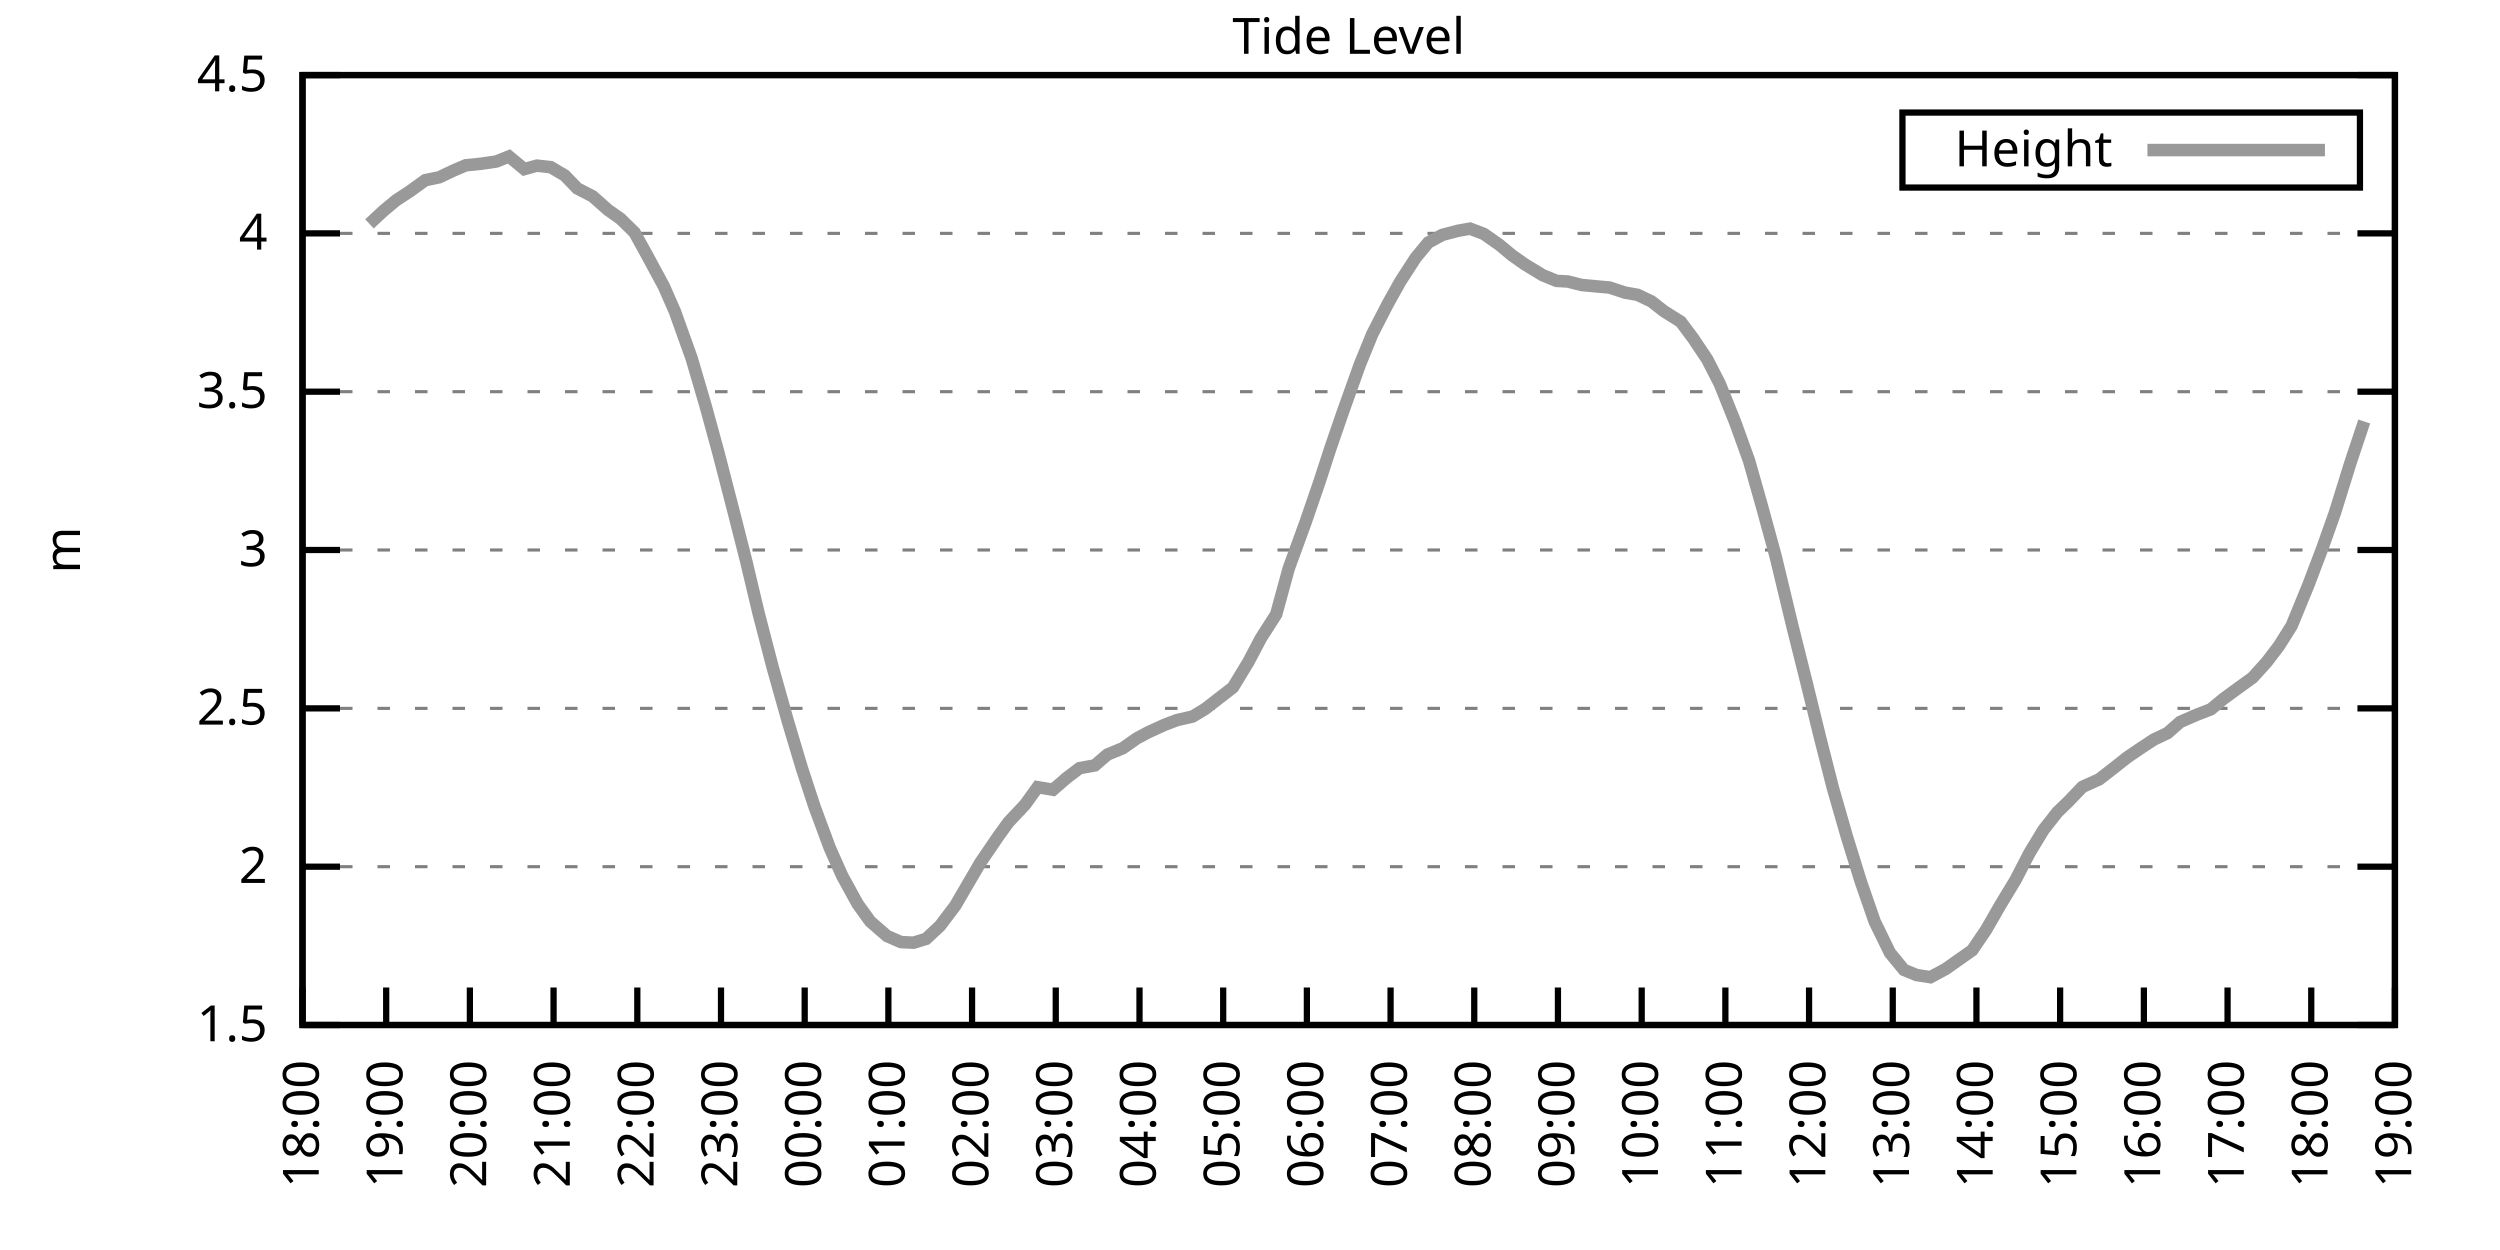
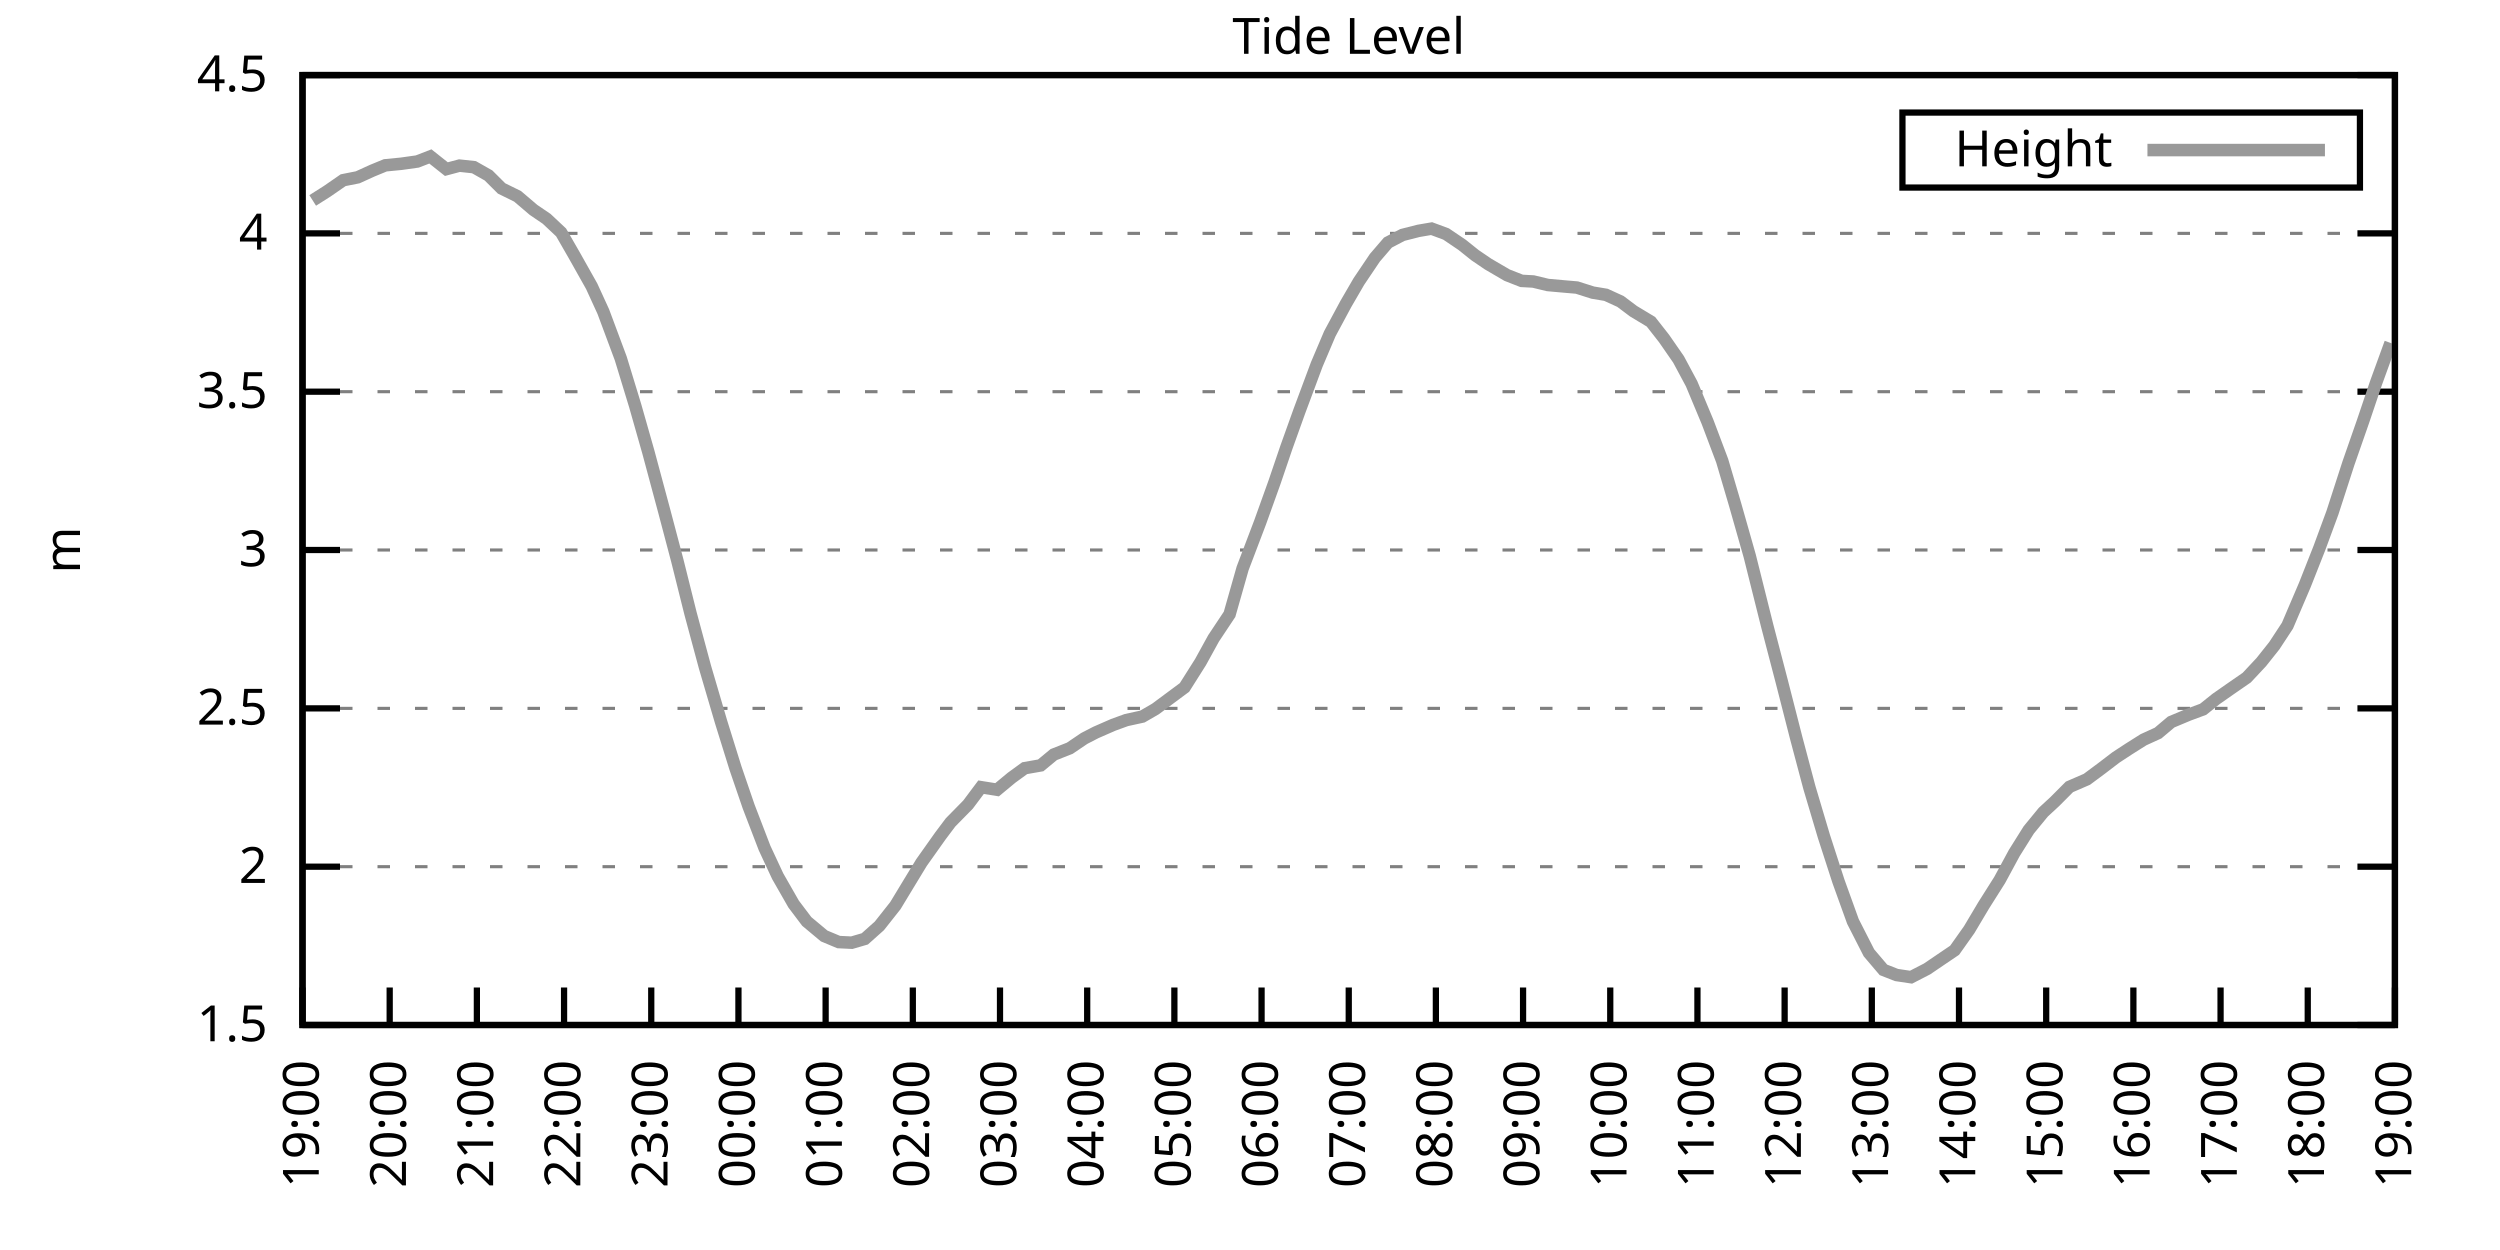
<svg xmlns="http://www.w3.org/2000/svg" xmlns:xlink="http://www.w3.org/1999/xlink" width="400" height="200" viewBox="0 0 400 200">
  <g id="gnuplot_canvas">
    <rect x="0" y="0" width="400" height="200" fill="none" />
    <defs>
      <circle id="gpDot" r="0.5" stroke-width="0.5" stroke="currentColor" />
      <path id="gpPt0" stroke-width="0.333" stroke="currentColor" d="M-1,0 h2 M0,-1 v2" />
      <path id="gpPt1" stroke-width="0.333" stroke="currentColor" d="M-1,-1 L1,1 M1,-1 L-1,1" />
      <path id="gpPt2" stroke-width="0.333" stroke="currentColor" d="M-1,0 L1,0 M0,-1 L0,1 M-1,-1 L1,1 M-1,1 L1,-1" />
      <rect id="gpPt3" stroke-width="0.333" stroke="currentColor" x="-1" y="-1" width="2" height="2" />
      <rect id="gpPt4" stroke-width="0.333" stroke="currentColor" fill="currentColor" x="-1" y="-1" width="2" height="2" />
      <circle id="gpPt5" stroke-width="0.333" stroke="currentColor" cx="0" cy="0" r="1" />
      <use xlink:href="#gpPt5" id="gpPt6" fill="currentColor" stroke="none" />
      <path id="gpPt7" stroke-width="0.333" stroke="currentColor" d="M0,-1.33 L-1.33,0.67 L1.33,0.67 z" />
      <use xlink:href="#gpPt7" id="gpPt8" fill="currentColor" stroke="none" />
      <use xlink:href="#gpPt7" id="gpPt9" stroke="currentColor" transform="rotate(180)" />
      <use xlink:href="#gpPt9" id="gpPt10" fill="currentColor" stroke="none" />
      <use xlink:href="#gpPt3" id="gpPt11" stroke="currentColor" transform="rotate(45)" />
      <use xlink:href="#gpPt11" id="gpPt12" fill="currentColor" stroke="none" />
      <path id="gpPt13" stroke-width="0.333" stroke="currentColor" d="M0,1.330 L1.265,0.411 L0.782,-1.067 L-0.782,-1.076 L-1.265,0.411 z" />
      <use xlink:href="#gpPt13" id="gpPt14" fill="currentColor" stroke="none" />
      <filter id="textbox" filterUnits="objectBoundingBox" x="0" y="0" height="1" width="1">
        <feFlood flood-color="white" flood-opacity="1" result="bgnd" />
        <feComposite in="SourceGraphic" in2="bgnd" operator="atop" />
      </filter>
      <filter id="greybox" filterUnits="objectBoundingBox" x="0" y="0" height="1" width="1">
        <feFlood flood-color="lightgrey" flood-opacity="1" result="grey" />
        <feComposite in="SourceGraphic" in2="grey" operator="atop" />
      </filter>
    </defs>
    <g fill="none" color="white" stroke="currentColor" stroke-width="1.00" stroke-linecap="butt" stroke-linejoin="miter">
</g>
    <g fill="none" color="black" stroke="currentColor" stroke-width="1.00" stroke-linecap="butt" stroke-linejoin="miter">
      <g stroke="none" shape-rendering="crispEdges">
        <polygon fill="rgb(255, 255, 255)" points="48.40,164.00 383.18,164.00 383.18,12.02 48.40,12.02 " />
      </g>
    </g>
    <g fill="none" color="black" stroke="currentColor" stroke-width="1.00" stroke-linecap="butt" stroke-linejoin="miter">
</g>
    <g fill="none" color="black" stroke="black" stroke-width="0.50" stroke-linecap="butt" stroke-linejoin="miter">
</g>
    <g fill="none" color="gray" stroke="currentColor" stroke-width="0.50" stroke-linecap="butt" stroke-linejoin="miter">
      <path stroke="gray" stroke-dasharray="2,4" class="gridline" d="M48.40,164.00 L383.19,164.00  " />
    </g>
    <g fill="none" color="gray" stroke="gray" stroke-width="1.00" stroke-linecap="butt" stroke-linejoin="miter">
</g>
    <g fill="none" color="black" stroke="currentColor" stroke-width="1.00" stroke-linecap="butt" stroke-linejoin="miter">
      <path stroke="black" d="M48.40,164.00 L54.40,164.00 M383.19,164.00 L377.19,164.00  " />
      <g transform="translate(42.80,166.60)" stroke="none" fill="black" font-family="Sans" font-size="8.00" text-anchor="end">
        <text>
          <tspan font-family="Sans"> 1.5</tspan>
        </text>
      </g>
    </g>
    <g fill="none" color="black" stroke="currentColor" stroke-width="1.00" stroke-linecap="butt" stroke-linejoin="miter">
</g>
    <g fill="none" color="black" stroke="black" stroke-width="0.50" stroke-linecap="butt" stroke-linejoin="miter">
</g>
    <g fill="none" color="gray" stroke="currentColor" stroke-width="0.50" stroke-linecap="butt" stroke-linejoin="miter">
      <path stroke="gray" stroke-dasharray="2,4" class="gridline" d="M48.40,138.67 L383.19,138.67  " />
    </g>
    <g fill="none" color="gray" stroke="gray" stroke-width="1.00" stroke-linecap="butt" stroke-linejoin="miter">
</g>
    <g fill="none" color="black" stroke="currentColor" stroke-width="1.00" stroke-linecap="butt" stroke-linejoin="miter">
      <path stroke="black" d="M48.40,138.67 L54.40,138.67 M383.19,138.67 L377.19,138.67  " />
      <g transform="translate(42.80,141.27)" stroke="none" fill="black" font-family="Sans" font-size="8.00" text-anchor="end">
        <text>
          <tspan font-family="Sans"> 2</tspan>
        </text>
      </g>
    </g>
    <g fill="none" color="black" stroke="currentColor" stroke-width="1.00" stroke-linecap="butt" stroke-linejoin="miter">
</g>
    <g fill="none" color="black" stroke="black" stroke-width="0.50" stroke-linecap="butt" stroke-linejoin="miter">
</g>
    <g fill="none" color="gray" stroke="currentColor" stroke-width="0.50" stroke-linecap="butt" stroke-linejoin="miter">
      <path stroke="gray" stroke-dasharray="2,4" class="gridline" d="M48.40,113.34 L383.19,113.34  " />
    </g>
    <g fill="none" color="gray" stroke="gray" stroke-width="1.00" stroke-linecap="butt" stroke-linejoin="miter">
</g>
    <g fill="none" color="black" stroke="currentColor" stroke-width="1.00" stroke-linecap="butt" stroke-linejoin="miter">
      <path stroke="black" d="M48.40,113.34 L54.40,113.34 M383.19,113.34 L377.19,113.34  " />
      <g transform="translate(42.80,115.94)" stroke="none" fill="black" font-family="Sans" font-size="8.00" text-anchor="end">
        <text>
          <tspan font-family="Sans"> 2.5</tspan>
        </text>
      </g>
    </g>
    <g fill="none" color="black" stroke="currentColor" stroke-width="1.00" stroke-linecap="butt" stroke-linejoin="miter">
</g>
    <g fill="none" color="black" stroke="black" stroke-width="0.50" stroke-linecap="butt" stroke-linejoin="miter">
</g>
    <g fill="none" color="gray" stroke="currentColor" stroke-width="0.50" stroke-linecap="butt" stroke-linejoin="miter">
      <path stroke="gray" stroke-dasharray="2,4" class="gridline" d="M48.40,88.00 L383.19,88.00  " />
    </g>
    <g fill="none" color="gray" stroke="gray" stroke-width="1.00" stroke-linecap="butt" stroke-linejoin="miter">
</g>
    <g fill="none" color="black" stroke="currentColor" stroke-width="1.00" stroke-linecap="butt" stroke-linejoin="miter">
      <path stroke="black" d="M48.40,88.00 L54.40,88.00 M383.19,88.00 L377.19,88.00  " />
      <g transform="translate(42.80,90.60)" stroke="none" fill="black" font-family="Sans" font-size="8.00" text-anchor="end">
        <text>
          <tspan font-family="Sans"> 3</tspan>
        </text>
      </g>
    </g>
    <g fill="none" color="black" stroke="currentColor" stroke-width="1.00" stroke-linecap="butt" stroke-linejoin="miter">
</g>
    <g fill="none" color="black" stroke="black" stroke-width="0.50" stroke-linecap="butt" stroke-linejoin="miter">
</g>
    <g fill="none" color="gray" stroke="currentColor" stroke-width="0.50" stroke-linecap="butt" stroke-linejoin="miter">
      <path stroke="gray" stroke-dasharray="2,4" class="gridline" d="M48.40,62.67 L383.19,62.67  " />
    </g>
    <g fill="none" color="gray" stroke="gray" stroke-width="1.00" stroke-linecap="butt" stroke-linejoin="miter">
</g>
    <g fill="none" color="black" stroke="currentColor" stroke-width="1.00" stroke-linecap="butt" stroke-linejoin="miter">
      <path stroke="black" d="M48.40,62.67 L54.40,62.67 M383.19,62.67 L377.19,62.67  " />
      <g transform="translate(42.80,65.27)" stroke="none" fill="black" font-family="Sans" font-size="8.00" text-anchor="end">
        <text>
          <tspan font-family="Sans"> 3.5</tspan>
        </text>
      </g>
    </g>
    <g fill="none" color="black" stroke="currentColor" stroke-width="1.00" stroke-linecap="butt" stroke-linejoin="miter">
</g>
    <g fill="none" color="black" stroke="black" stroke-width="0.50" stroke-linecap="butt" stroke-linejoin="miter">
</g>
    <g fill="none" color="gray" stroke="currentColor" stroke-width="0.50" stroke-linecap="butt" stroke-linejoin="miter">
      <path stroke="gray" stroke-dasharray="2,4" class="gridline" d="M48.40,37.34 L383.19,37.34  " />
    </g>
    <g fill="none" color="gray" stroke="gray" stroke-width="1.00" stroke-linecap="butt" stroke-linejoin="miter">
</g>
    <g fill="none" color="black" stroke="currentColor" stroke-width="1.00" stroke-linecap="butt" stroke-linejoin="miter">
      <path stroke="black" d="M48.40,37.34 L54.40,37.34 M383.19,37.34 L377.19,37.34  " />
      <g transform="translate(42.80,39.94)" stroke="none" fill="black" font-family="Sans" font-size="8.00" text-anchor="end">
        <text>
          <tspan font-family="Sans"> 4</tspan>
        </text>
      </g>
    </g>
    <g fill="none" color="black" stroke="currentColor" stroke-width="1.00" stroke-linecap="butt" stroke-linejoin="miter">
</g>
    <g fill="none" color="black" stroke="black" stroke-width="0.50" stroke-linecap="butt" stroke-linejoin="miter">
</g>
    <g fill="none" color="gray" stroke="currentColor" stroke-width="0.50" stroke-linecap="butt" stroke-linejoin="miter">
      <path stroke="gray" stroke-dasharray="2,4" class="gridline" d="M48.40,12.01 L383.19,12.01  " />
    </g>
    <g fill="none" color="gray" stroke="gray" stroke-width="1.00" stroke-linecap="butt" stroke-linejoin="miter">
</g>
    <g fill="none" color="black" stroke="currentColor" stroke-width="1.00" stroke-linecap="butt" stroke-linejoin="miter">
      <path stroke="black" d="M48.40,12.01 L54.40,12.01 M383.19,12.01 L377.19,12.01  " />
      <g transform="translate(42.80,14.61)" stroke="none" fill="black" font-family="Sans" font-size="8.00" text-anchor="end">
        <text>
          <tspan font-family="Sans"> 4.5</tspan>
        </text>
      </g>
    </g>
    <g fill="none" color="black" stroke="currentColor" stroke-width="1.00" stroke-linecap="butt" stroke-linejoin="miter">
      <path stroke="black" d="M48.40,164.00 L48.40,158.00  " />
      <g transform="translate(51.00,169.60) rotate(270.00)" stroke="none" fill="black" font-family="Sans" font-size="8.00" text-anchor="end">
        <text>
-           <tspan font-family="Sans">18:00</tspan>
-         </text>
-       </g>
-     </g>
-     <g fill="none" color="black" stroke="currentColor" stroke-width="1.00" stroke-linecap="butt" stroke-linejoin="miter">
-       <path stroke="black" d="M61.79,164.00 L61.79,158.00  " />
-       <g transform="translate(64.39,169.60) rotate(270.00)" stroke="none" fill="black" font-family="Sans" font-size="8.00" text-anchor="end">
-         <text>
          <tspan font-family="Sans">19:00</tspan>
        </text>
      </g>
    </g>
    <g fill="none" color="black" stroke="currentColor" stroke-width="1.00" stroke-linecap="butt" stroke-linejoin="miter">
-       <path stroke="black" d="M75.18,164.00 L75.18,158.00  " />
-       <g transform="translate(77.78,169.60) rotate(270.00)" stroke="none" fill="black" font-family="Sans" font-size="8.00" text-anchor="end">
+       <path stroke="black" d="M62.35,164.00 L62.35,158.00  " />
+       <g transform="translate(64.95,169.60) rotate(270.00)" stroke="none" fill="black" font-family="Sans" font-size="8.00" text-anchor="end">
        <text>
          <tspan font-family="Sans">20:00</tspan>
        </text>
      </g>
    </g>
    <g fill="none" color="black" stroke="currentColor" stroke-width="1.00" stroke-linecap="butt" stroke-linejoin="miter">
-       <path stroke="black" d="M88.57,164.00 L88.57,158.00  " />
-       <g transform="translate(91.17,169.60) rotate(270.00)" stroke="none" fill="black" font-family="Sans" font-size="8.00" text-anchor="end">
+       <path stroke="black" d="M76.30,164.00 L76.30,158.00  " />
+       <g transform="translate(78.90,169.60) rotate(270.00)" stroke="none" fill="black" font-family="Sans" font-size="8.00" text-anchor="end">
        <text>
          <tspan font-family="Sans">21:00</tspan>
        </text>
      </g>
    </g>
    <g fill="none" color="black" stroke="currentColor" stroke-width="1.00" stroke-linecap="butt" stroke-linejoin="miter">
-       <path stroke="black" d="M101.97,164.00 L101.97,158.00  " />
-       <g transform="translate(104.57,169.60) rotate(270.00)" stroke="none" fill="black" font-family="Sans" font-size="8.00" text-anchor="end">
+       <path stroke="black" d="M90.25,164.00 L90.25,158.00  " />
+       <g transform="translate(92.85,169.60) rotate(270.00)" stroke="none" fill="black" font-family="Sans" font-size="8.00" text-anchor="end">
        <text>
          <tspan font-family="Sans">22:00</tspan>
        </text>
      </g>
    </g>
    <g fill="none" color="black" stroke="currentColor" stroke-width="1.00" stroke-linecap="butt" stroke-linejoin="miter">
-       <path stroke="black" d="M115.36,164.00 L115.36,158.00  " />
-       <g transform="translate(117.96,169.60) rotate(270.00)" stroke="none" fill="black" font-family="Sans" font-size="8.00" text-anchor="end">
+       <path stroke="black" d="M104.20,164.00 L104.20,158.00  " />
+       <g transform="translate(106.80,169.60) rotate(270.00)" stroke="none" fill="black" font-family="Sans" font-size="8.00" text-anchor="end">
        <text>
          <tspan font-family="Sans">23:00</tspan>
        </text>
      </g>
    </g>
    <g fill="none" color="black" stroke="currentColor" stroke-width="1.00" stroke-linecap="butt" stroke-linejoin="miter">
-       <path stroke="black" d="M128.75,164.00 L128.75,158.00  " />
-       <g transform="translate(131.35,169.60) rotate(270.00)" stroke="none" fill="black" font-family="Sans" font-size="8.00" text-anchor="end">
+       <path stroke="black" d="M118.15,164.00 L118.15,158.00  " />
+       <g transform="translate(120.75,169.60) rotate(270.00)" stroke="none" fill="black" font-family="Sans" font-size="8.00" text-anchor="end">
        <text>
          <tspan font-family="Sans">00:00</tspan>
        </text>
      </g>
    </g>
    <g fill="none" color="black" stroke="currentColor" stroke-width="1.00" stroke-linecap="butt" stroke-linejoin="miter">
-       <path stroke="black" d="M142.14,164.00 L142.14,158.00  " />
-       <g transform="translate(144.74,169.60) rotate(270.00)" stroke="none" fill="black" font-family="Sans" font-size="8.00" text-anchor="end">
+       <path stroke="black" d="M132.10,164.00 L132.10,158.00  " />
+       <g transform="translate(134.70,169.60) rotate(270.00)" stroke="none" fill="black" font-family="Sans" font-size="8.00" text-anchor="end">
        <text>
          <tspan font-family="Sans">01:00</tspan>
        </text>
      </g>
    </g>
    <g fill="none" color="black" stroke="currentColor" stroke-width="1.00" stroke-linecap="butt" stroke-linejoin="miter">
-       <path stroke="black" d="M155.53,164.00 L155.53,158.00  " />
-       <g transform="translate(158.13,169.60) rotate(270.00)" stroke="none" fill="black" font-family="Sans" font-size="8.00" text-anchor="end">
+       <path stroke="black" d="M146.05,164.00 L146.05,158.00  " />
+       <g transform="translate(148.65,169.60) rotate(270.00)" stroke="none" fill="black" font-family="Sans" font-size="8.00" text-anchor="end">
        <text>
          <tspan font-family="Sans">02:00</tspan>
        </text>
      </g>
    </g>
    <g fill="none" color="black" stroke="currentColor" stroke-width="1.00" stroke-linecap="butt" stroke-linejoin="miter">
-       <path stroke="black" d="M168.92,164.00 L168.92,158.00  " />
-       <g transform="translate(171.52,169.60) rotate(270.00)" stroke="none" fill="black" font-family="Sans" font-size="8.00" text-anchor="end">
+       <path stroke="black" d="M160.00,164.00 L160.00,158.00  " />
+       <g transform="translate(162.60,169.60) rotate(270.00)" stroke="none" fill="black" font-family="Sans" font-size="8.00" text-anchor="end">
        <text>
          <tspan font-family="Sans">03:00</tspan>
        </text>
      </g>
    </g>
    <g fill="none" color="black" stroke="currentColor" stroke-width="1.00" stroke-linecap="butt" stroke-linejoin="miter">
-       <path stroke="black" d="M182.32,164.00 L182.32,158.00  " />
-       <g transform="translate(184.92,169.60) rotate(270.00)" stroke="none" fill="black" font-family="Sans" font-size="8.00" text-anchor="end">
+       <path stroke="black" d="M173.95,164.00 L173.95,158.00  " />
+       <g transform="translate(176.55,169.60) rotate(270.00)" stroke="none" fill="black" font-family="Sans" font-size="8.00" text-anchor="end">
        <text>
          <tspan font-family="Sans">04:00</tspan>
        </text>
      </g>
    </g>
    <g fill="none" color="black" stroke="currentColor" stroke-width="1.00" stroke-linecap="butt" stroke-linejoin="miter">
-       <path stroke="black" d="M195.71,164.00 L195.71,158.00  " />
-       <g transform="translate(198.31,169.60) rotate(270.00)" stroke="none" fill="black" font-family="Sans" font-size="8.00" text-anchor="end">
+       <path stroke="black" d="M187.90,164.00 L187.90,158.00  " />
+       <g transform="translate(190.50,169.60) rotate(270.00)" stroke="none" fill="black" font-family="Sans" font-size="8.00" text-anchor="end">
        <text>
          <tspan font-family="Sans">05:00</tspan>
        </text>
      </g>
    </g>
    <g fill="none" color="black" stroke="currentColor" stroke-width="1.00" stroke-linecap="butt" stroke-linejoin="miter">
-       <path stroke="black" d="M209.10,164.00 L209.10,158.00  " />
-       <g transform="translate(211.70,169.60) rotate(270.00)" stroke="none" fill="black" font-family="Sans" font-size="8.00" text-anchor="end">
+       <path stroke="black" d="M201.85,164.00 L201.85,158.00  " />
+       <g transform="translate(204.45,169.60) rotate(270.00)" stroke="none" fill="black" font-family="Sans" font-size="8.00" text-anchor="end">
        <text>
          <tspan font-family="Sans">06:00</tspan>
        </text>
      </g>
    </g>
    <g fill="none" color="black" stroke="currentColor" stroke-width="1.00" stroke-linecap="butt" stroke-linejoin="miter">
-       <path stroke="black" d="M222.49,164.00 L222.49,158.00  " />
-       <g transform="translate(225.09,169.60) rotate(270.00)" stroke="none" fill="black" font-family="Sans" font-size="8.00" text-anchor="end">
+       <path stroke="black" d="M215.80,164.00 L215.80,158.00  " />
+       <g transform="translate(218.40,169.60) rotate(270.00)" stroke="none" fill="black" font-family="Sans" font-size="8.00" text-anchor="end">
        <text>
          <tspan font-family="Sans">07:00</tspan>
        </text>
      </g>
    </g>
    <g fill="none" color="black" stroke="currentColor" stroke-width="1.00" stroke-linecap="butt" stroke-linejoin="miter">
-       <path stroke="black" d="M235.88,164.00 L235.88,158.00  " />
-       <g transform="translate(238.48,169.60) rotate(270.00)" stroke="none" fill="black" font-family="Sans" font-size="8.00" text-anchor="end">
+       <path stroke="black" d="M229.74,164.00 L229.74,158.00  " />
+       <g transform="translate(232.34,169.60) rotate(270.00)" stroke="none" fill="black" font-family="Sans" font-size="8.00" text-anchor="end">
        <text>
          <tspan font-family="Sans">08:00</tspan>
        </text>
      </g>
    </g>
    <g fill="none" color="black" stroke="currentColor" stroke-width="1.00" stroke-linecap="butt" stroke-linejoin="miter">
-       <path stroke="black" d="M249.27,164.00 L249.27,158.00  " />
-       <g transform="translate(251.87,169.60) rotate(270.00)" stroke="none" fill="black" font-family="Sans" font-size="8.00" text-anchor="end">
+       <path stroke="black" d="M243.69,164.00 L243.69,158.00  " />
+       <g transform="translate(246.29,169.60) rotate(270.00)" stroke="none" fill="black" font-family="Sans" font-size="8.00" text-anchor="end">
        <text>
          <tspan font-family="Sans">09:00</tspan>
        </text>
      </g>
    </g>
    <g fill="none" color="black" stroke="currentColor" stroke-width="1.00" stroke-linecap="butt" stroke-linejoin="miter">
-       <path stroke="black" d="M262.67,164.00 L262.67,158.00  " />
-       <g transform="translate(265.27,169.60) rotate(270.00)" stroke="none" fill="black" font-family="Sans" font-size="8.00" text-anchor="end">
+       <path stroke="black" d="M257.64,164.00 L257.64,158.00  " />
+       <g transform="translate(260.24,169.60) rotate(270.00)" stroke="none" fill="black" font-family="Sans" font-size="8.00" text-anchor="end">
        <text>
          <tspan font-family="Sans">10:00</tspan>
        </text>
      </g>
    </g>
    <g fill="none" color="black" stroke="currentColor" stroke-width="1.00" stroke-linecap="butt" stroke-linejoin="miter">
-       <path stroke="black" d="M276.06,164.00 L276.06,158.00  " />
-       <g transform="translate(278.66,169.60) rotate(270.00)" stroke="none" fill="black" font-family="Sans" font-size="8.00" text-anchor="end">
+       <path stroke="black" d="M271.59,164.00 L271.59,158.00  " />
+       <g transform="translate(274.19,169.60) rotate(270.00)" stroke="none" fill="black" font-family="Sans" font-size="8.00" text-anchor="end">
        <text>
          <tspan font-family="Sans">11:00</tspan>
        </text>
      </g>
    </g>
    <g fill="none" color="black" stroke="currentColor" stroke-width="1.00" stroke-linecap="butt" stroke-linejoin="miter">
-       <path stroke="black" d="M289.45,164.00 L289.45,158.00  " />
-       <g transform="translate(292.05,169.60) rotate(270.00)" stroke="none" fill="black" font-family="Sans" font-size="8.00" text-anchor="end">
+       <path stroke="black" d="M285.54,164.00 L285.54,158.00  " />
+       <g transform="translate(288.14,169.60) rotate(270.00)" stroke="none" fill="black" font-family="Sans" font-size="8.00" text-anchor="end">
        <text>
          <tspan font-family="Sans">12:00</tspan>
        </text>
      </g>
    </g>
    <g fill="none" color="black" stroke="currentColor" stroke-width="1.00" stroke-linecap="butt" stroke-linejoin="miter">
-       <path stroke="black" d="M302.84,164.00 L302.84,158.00  " />
-       <g transform="translate(305.44,169.60) rotate(270.00)" stroke="none" fill="black" font-family="Sans" font-size="8.00" text-anchor="end">
+       <path stroke="black" d="M299.49,164.00 L299.49,158.00  " />
+       <g transform="translate(302.09,169.60) rotate(270.00)" stroke="none" fill="black" font-family="Sans" font-size="8.00" text-anchor="end">
        <text>
          <tspan font-family="Sans">13:00</tspan>
        </text>
      </g>
    </g>
    <g fill="none" color="black" stroke="currentColor" stroke-width="1.00" stroke-linecap="butt" stroke-linejoin="miter">
-       <path stroke="black" d="M316.23,164.00 L316.23,158.00  " />
-       <g transform="translate(318.83,169.60) rotate(270.00)" stroke="none" fill="black" font-family="Sans" font-size="8.00" text-anchor="end">
+       <path stroke="black" d="M313.44,164.00 L313.44,158.00  " />
+       <g transform="translate(316.04,169.60) rotate(270.00)" stroke="none" fill="black" font-family="Sans" font-size="8.00" text-anchor="end">
        <text>
          <tspan font-family="Sans">14:00</tspan>
        </text>
      </g>
    </g>
    <g fill="none" color="black" stroke="currentColor" stroke-width="1.00" stroke-linecap="butt" stroke-linejoin="miter">
-       <path stroke="black" d="M329.62,164.00 L329.62,158.00  " />
-       <g transform="translate(332.22,169.60) rotate(270.00)" stroke="none" fill="black" font-family="Sans" font-size="8.00" text-anchor="end">
+       <path stroke="black" d="M327.39,164.00 L327.39,158.00  " />
+       <g transform="translate(329.99,169.60) rotate(270.00)" stroke="none" fill="black" font-family="Sans" font-size="8.00" text-anchor="end">
        <text>
          <tspan font-family="Sans">15:00</tspan>
        </text>
      </g>
    </g>
    <g fill="none" color="black" stroke="currentColor" stroke-width="1.00" stroke-linecap="butt" stroke-linejoin="miter">
-       <path stroke="black" d="M343.02,164.00 L343.02,158.00  " />
-       <g transform="translate(345.62,169.60) rotate(270.00)" stroke="none" fill="black" font-family="Sans" font-size="8.00" text-anchor="end">
+       <path stroke="black" d="M341.34,164.00 L341.34,158.00  " />
+       <g transform="translate(343.94,169.60) rotate(270.00)" stroke="none" fill="black" font-family="Sans" font-size="8.00" text-anchor="end">
        <text>
          <tspan font-family="Sans">16:00</tspan>
        </text>
      </g>
    </g>
    <g fill="none" color="black" stroke="currentColor" stroke-width="1.00" stroke-linecap="butt" stroke-linejoin="miter">
-       <path stroke="black" d="M356.41,164.00 L356.41,158.00  " />
-       <g transform="translate(359.01,169.60) rotate(270.00)" stroke="none" fill="black" font-family="Sans" font-size="8.00" text-anchor="end">
+       <path stroke="black" d="M355.29,164.00 L355.29,158.00  " />
+       <g transform="translate(357.89,169.60) rotate(270.00)" stroke="none" fill="black" font-family="Sans" font-size="8.00" text-anchor="end">
        <text>
          <tspan font-family="Sans">17:00</tspan>
        </text>
      </g>
    </g>
    <g fill="none" color="black" stroke="currentColor" stroke-width="1.00" stroke-linecap="butt" stroke-linejoin="miter">
-       <path stroke="black" d="M369.80,164.00 L369.80,158.00  " />
-       <g transform="translate(372.40,169.60) rotate(270.00)" stroke="none" fill="black" font-family="Sans" font-size="8.00" text-anchor="end">
+       <path stroke="black" d="M369.24,164.00 L369.24,158.00  " />
+       <g transform="translate(371.84,169.60) rotate(270.00)" stroke="none" fill="black" font-family="Sans" font-size="8.00" text-anchor="end">
        <text>
          <tspan font-family="Sans">18:00</tspan>
        </text>
      </g>
    </g>
    <g fill="none" color="black" stroke="currentColor" stroke-width="1.00" stroke-linecap="butt" stroke-linejoin="miter">
      <path stroke="black" d="M383.19,164.00 L383.19,158.00  " />
      <g transform="translate(385.79,169.60) rotate(270.00)" stroke="none" fill="black" font-family="Sans" font-size="8.00" text-anchor="end">
        <text>
          <tspan font-family="Sans">19:00</tspan>
        </text>
      </g>
    </g>
    <g fill="none" color="black" stroke="currentColor" stroke-width="1.00" stroke-linecap="butt" stroke-linejoin="miter">
</g>
    <g fill="none" color="black" stroke="currentColor" stroke-width="1.00" stroke-linecap="butt" stroke-linejoin="miter">
      <path stroke="black" d="M48.40,12.01 L48.40,164.00 L383.19,164.00 L383.19,12.01 L48.40,12.01 Z  " />
    </g>
    <g fill="none" color="black" stroke="currentColor" stroke-width="1.00" stroke-linecap="butt" stroke-linejoin="miter">
</g>
    <g fill="none" color="black" stroke="currentColor" stroke-width="1.00" stroke-linecap="butt" stroke-linejoin="miter">
      <path stroke="black" d="M304.39,30.01 L304.39,18.01 L377.59,18.01 L377.59,30.01 L304.39,30.01 Z  " />
    </g>
    <g id="Tide_level_plot_1">
      <g fill="none" color="white" stroke="black" stroke-width="2.00" stroke-linecap="butt" stroke-linejoin="miter">
</g>
      <g fill="none" color="black" stroke="currentColor" stroke-width="2.00" stroke-linecap="butt" stroke-linejoin="miter">
        <g transform="translate(337.99,26.61)" stroke="none" fill="black" font-family="Sans" font-size="8.00" text-anchor="end">
          <text>
            <tspan font-family="Sans">Height</tspan>
          </text>
        </g>
      </g>
      <g fill="none" color="black" stroke="currentColor" stroke-width="2.00" stroke-linecap="butt" stroke-linejoin="miter">
-         <path stroke="rgb(153, 153, 153)" d="M343.59,24.01 L371.99,24.01 M59.11,35.82 L61.35,33.74 L63.35,32.07 L65.59,30.60 L68.04,28.83 L70.27,28.37   L72.50,27.31 L74.51,26.45 L76.97,26.20 L79.42,25.84 L81.43,25.03 L83.89,27.06 L85.90,26.50 L88.13,26.75   L90.36,28.07 L92.37,30.15 L94.82,31.41 L97.28,33.59 L99.29,35.01 L101.52,37.19 L103.53,40.84 L106.21,45.80   L107.99,49.86 L110.67,57.35 L112.90,64.95 L114.91,72.30 L117.37,81.82 L119.38,89.73 L121.38,98.14 L123.62,106.75   L126.07,115.46 L128.30,122.91 L130.31,129.04 L132.77,135.68 L134.78,140.19 L137.23,144.65 L139.24,147.43 L141.92,149.76   L144.15,150.73 L146.16,150.83 L148.17,150.22 L150.40,148.14 L152.85,144.90 L154.86,141.45 L156.87,138.01 L159.77,133.75   L161.34,131.58 L164.01,128.74 L166.02,125.95 L168.48,126.36 L170.71,124.43 L172.72,122.91 L175.17,122.46 L177.18,120.73   L179.64,119.72 L181.87,118.15 L183.66,117.19 L186.33,115.97 L188.34,115.21 L190.80,114.65 L192.81,113.44 L197.27,109.99   L199.73,105.94 L201.73,102.14 L204.19,98.29 L206.20,90.94 L208.88,83.60 L211.11,77.11 L212.89,71.64 L214.90,65.81   L217.58,58.32 L219.59,53.40 L222.04,48.64 L224.05,45.04 L226.51,41.24 L228.52,38.81 L230.75,37.59 L233.20,36.94   L235.21,36.58 L237.44,37.44 L239.90,39.17 L241.91,40.84 L243.92,42.26 L246.82,44.03 L249.05,44.94 L250.84,45.04   L253.07,45.60 L255.75,45.85 L257.53,46.01 L259.99,46.82 L262.00,47.17 L264.23,48.23 L266.24,49.80 L268.92,51.48   L270.92,54.16 L273.16,57.51 L275.16,61.41 L277.62,67.54 L279.85,73.72 L281.86,80.81 L284.09,88.97 L286.77,100.11   L289.00,109.03 L291.23,118.10 L293.24,126.00 L295.48,133.80 L297.71,141.00 L299.94,147.43 L302.39,152.45 L304.63,155.18   L306.63,156.00 L308.87,156.35 L311.32,155.03 L313.33,153.61 L315.56,152.04 L317.79,148.75 L320.03,144.85 L322.48,140.80   L324.71,136.49 L326.95,132.79 L329.18,129.95 L330.96,128.23 L333.19,125.90 L335.87,124.69 L338.10,122.96 L340.34,121.19   L342.35,119.82 L344.58,118.35 L346.81,117.29 L348.82,115.52 L351.50,114.35 L353.73,113.49 L355.74,111.82 L357.75,110.35   L360.42,108.42 L362.66,105.94 L364.66,103.31 L366.67,100.11 L369.35,93.58 L371.58,87.70 L373.59,82.03 L376.05,74.12   L378.28,67.44  " />
+         <path stroke="rgb(153, 153, 153)" d="M343.59,24.01 L371.99,24.01 M50.03,32.07 L52.35,30.60 L54.91,28.83 L57.23,28.37 L59.56,27.31 L61.65,26.45   L64.21,26.20 L66.77,25.84 L68.86,25.03 L71.42,27.06 L73.51,26.50 L75.83,26.75 L78.16,28.07 L80.25,30.15   L82.81,31.41 L85.37,33.59 L87.46,35.01 L89.78,37.19 L91.88,40.84 L94.67,45.80 L96.53,49.86 L99.32,57.35   L101.64,64.95 L103.73,72.30 L106.29,81.82 L108.38,89.73 L110.48,98.14 L112.80,106.75 L115.36,115.46 L117.68,122.91   L119.78,129.04 L122.33,135.68 L124.43,140.19 L126.98,144.65 L129.08,147.43 L131.87,149.76 L134.19,150.73 L136.28,150.83   L138.37,150.22 L140.70,148.14 L143.26,144.90 L145.35,141.45 L147.44,138.01 L150.46,133.75 L152.09,131.58 L154.88,128.74   L156.97,125.95 L159.53,126.36 L161.86,124.43 L163.95,122.91 L166.51,122.46 L168.60,120.73 L171.16,119.72 L173.48,118.15   L175.34,117.19 L178.13,115.97 L180.22,115.21 L182.78,114.65 L184.87,113.44 L189.52,109.99 L192.08,105.94 L194.17,102.14   L196.73,98.29 L198.82,90.94 L201.61,83.60 L203.94,77.11 L205.80,71.64 L207.89,65.81 L210.68,58.32 L212.77,53.40   L215.33,48.64 L217.42,45.04 L219.98,41.24 L222.07,38.81 L224.40,37.59 L226.95,36.94 L229.05,36.58 L231.37,37.44   L233.93,39.17 L236.02,40.84 L238.11,42.26 L241.14,44.03 L243.46,44.94 L245.32,45.04 L247.65,45.60 L250.44,45.85   L252.30,46.01 L254.85,46.82 L256.95,47.17 L259.27,48.23 L261.36,49.80 L264.15,51.48 L266.25,54.16 L268.57,57.51   L270.66,61.41 L273.22,67.54 L275.55,73.72 L277.64,80.81 L279.96,88.97 L282.75,100.11 L285.08,109.03 L287.40,118.10   L289.50,126.00 L291.82,133.80 L294.15,141.00 L296.47,147.43 L299.03,152.45 L301.35,155.18 L303.44,156.00 L305.77,156.35   L308.33,155.03 L310.42,153.61 L312.74,152.04 L315.07,148.75 L317.39,144.85 L319.95,140.80 L322.28,136.49 L324.60,132.79   L326.93,129.95 L328.79,128.23 L331.11,125.90 L333.90,124.69 L336.23,122.96 L338.55,121.19 L340.64,119.82 L342.97,118.35   L345.29,117.29 L347.39,115.52 L350.18,114.35 L352.50,113.49 L354.59,111.82 L356.69,110.35 L359.48,108.42 L361.80,105.94   L363.89,103.31 L365.99,100.11 L368.78,93.58 L371.10,87.70 L373.19,82.03 L375.75,74.12 L378.08,67.44 L380.17,61.25   L382.49,54.87  " />
      </g>
    </g>
    <g fill="none" color="black" stroke="currentColor" stroke-width="2.00" stroke-linecap="butt" stroke-linejoin="miter">
</g>
    <g fill="none" color="black" stroke="black" stroke-width="1.00" stroke-linecap="butt" stroke-linejoin="miter">
</g>
    <g fill="none" color="black" stroke="currentColor" stroke-width="1.00" stroke-linecap="butt" stroke-linejoin="miter">
      <path stroke="black" d="M48.40,12.01 L48.40,164.00 L383.19,164.00 L383.19,12.01 L48.40,12.01 Z  " />
      <g transform="translate(12.80,88.01) rotate(270.00)" stroke="none" fill="black" font-family="Sans" font-size="8.00" text-anchor="middle">
        <text>
          <tspan font-family="Sans">m</tspan>
        </text>
      </g>
    </g>
    <g fill="none" color="black" stroke="currentColor" stroke-width="1.00" stroke-linecap="butt" stroke-linejoin="miter">
</g>
    <g fill="none" color="black" stroke="currentColor" stroke-width="1.00" stroke-linecap="butt" stroke-linejoin="miter">
      <g transform="translate(215.79,8.61)" stroke="none" fill="black" font-family="Sans" font-size="8.00" text-anchor="middle">
        <text>
          <tspan font-family="Sans">Tide Level</tspan>
        </text>
      </g>
    </g>
    <g fill="none" color="black" stroke="currentColor" stroke-width="1.00" stroke-linecap="butt" stroke-linejoin="miter">
</g>
  </g>
</svg>
